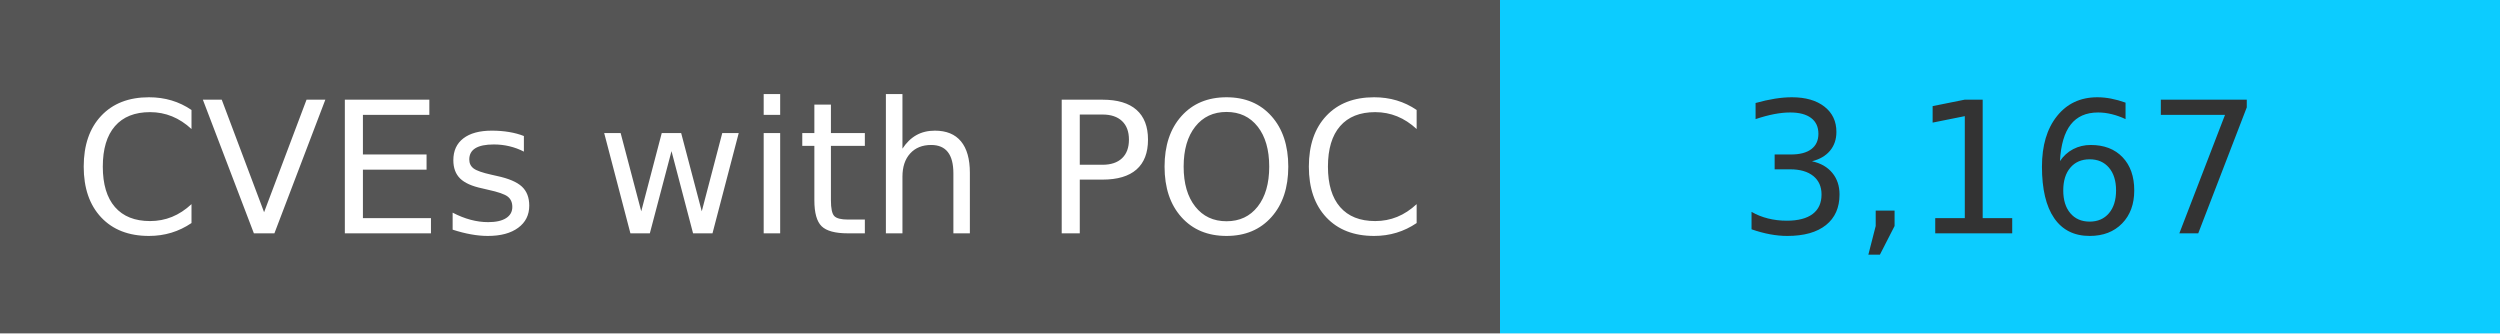
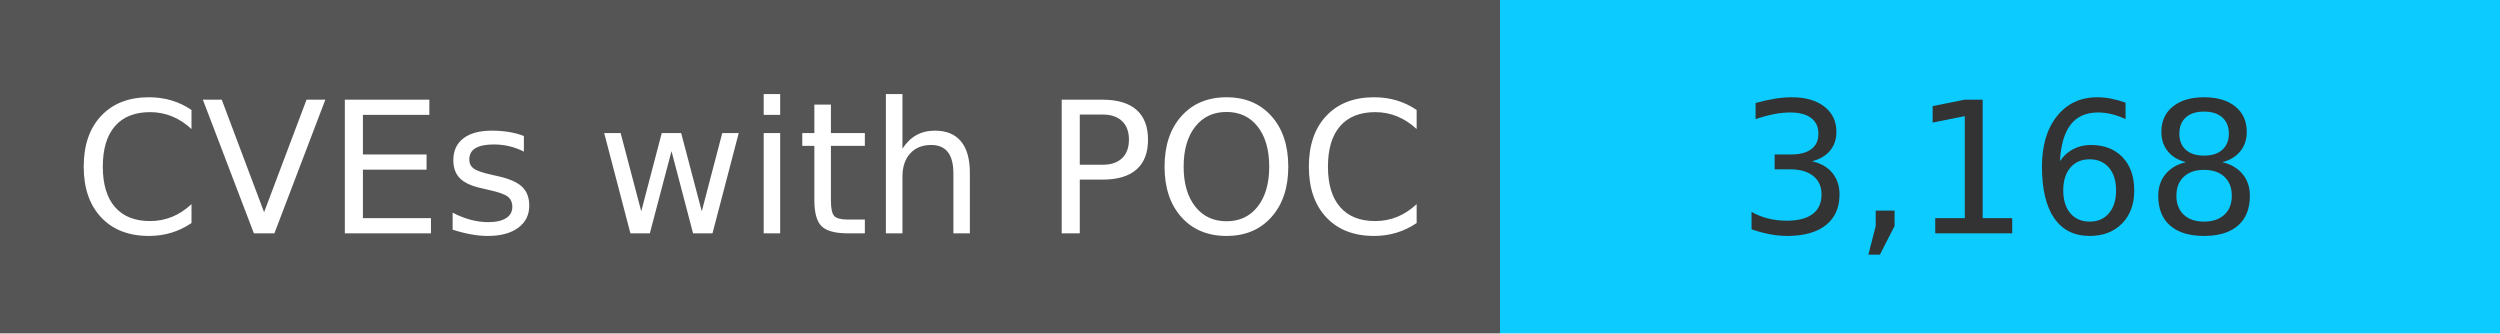
<svg xmlns="http://www.w3.org/2000/svg" width="150" height="20" role="img">
  <linearGradient id="s" x2="0" y2="100%">
    <stop offset="0" stop-color="#bbb" stop-opacity=".1" />
    <stop offset="1" stop-opacity=".1" />
  </linearGradient>
  <g>
    <rect width="90" height="20" fill="#555" />
    <rect x="90" width="267" height="20" fill="#0cccff" />
  </g>
  <g fill="#fff" text-anchor="middle" font-family="Verdana,Geneva,DejaVu Sans,sans-serif" text-rendering="geometricPrecision" font-size="110">
    <text x="450" y="140" transform="scale(.1)" fill="#fff">
            CVEs with POC
        </text>
    <text x="1200" y="140" transform="scale(.1)" fill="#333">
-             3,167
+             3,168
        </text>
  </g>
</svg>
